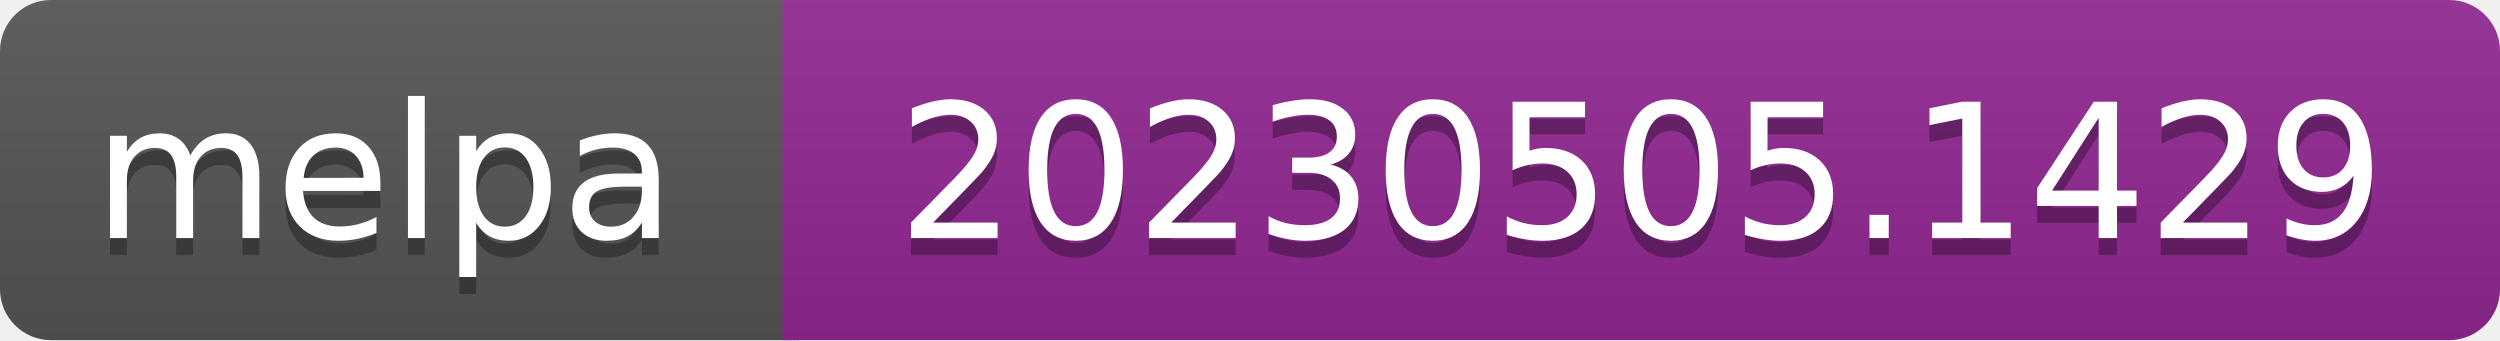
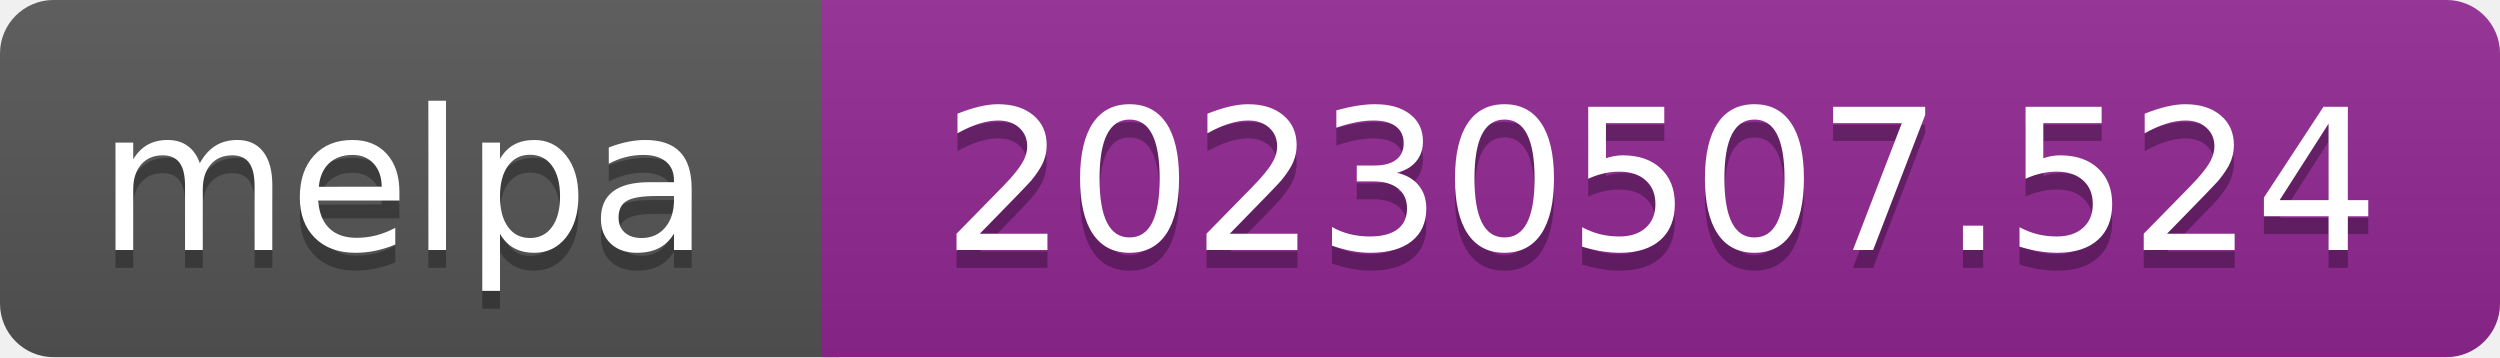
- <svg xmlns="http://www.w3.org/2000/svg" width="147" height="20" role="img" aria-label="melpa: 20230505.1429">
+ <svg xmlns="http://www.w3.org/2000/svg" width="140" height="20" role="img" aria-label="melpa: 20230507.524">
  <linearGradient id="s" x2="0" y2="100%">
    <stop offset="0" stop-color="#bbb" stop-opacity=".1" />
    <stop offset="1" stop-opacity=".1" />
  </linearGradient>
  <clipPath id="r">
-     <rect width="147" height="20" rx="3" fill="#fff" />
+     <rect width="140" height="20" rx="3" fill="#fff" />
  </clipPath>
  <g clip-path="url(#r)">
    <rect width="47" height="20" fill="#555" />
-     <rect x="46" width="147" height="20" fill="#922793" />
-     <rect width="147" height="20" fill="url(#s)" />
+     <rect x="46" width="140" height="20" fill="#922793" />
+     <rect width="140" height="20" fill="url(#s)" />
  </g>
  <g fill="#fff" text-anchor="middle" font-family="Verdana,Geneva,DejaVu Sans,sans-serif" font-size="110" text-rendering="geometricPrecision">
    <text aria-hidden="true" x="226" y="150" fill="#010101" fill-opacity=".3" transform="scale(.1)" textLength="343">melpa</text>
    <text x="226" y="140" transform="scale(.1)" fill="#fff" textLength="343">melpa</text>
-     <text aria-hidden="true" x="965" y="150" fill="#010101" fill-opacity=".3" transform="scale(.1)" textLength="875">20230505.1429</text>
-     <text x="965" y="140" transform="scale(.1)" fill="#fff" textLength="875">20230505.1429</text>
+     <text aria-hidden="true" x="930" y="150" fill="#010101" fill-opacity=".3" transform="scale(.1)" textLength="805">20230507.524</text>
+     <text x="930" y="140" transform="scale(.1)" fill="#fff" textLength="805">20230507.524</text>
  </g>
</svg>
